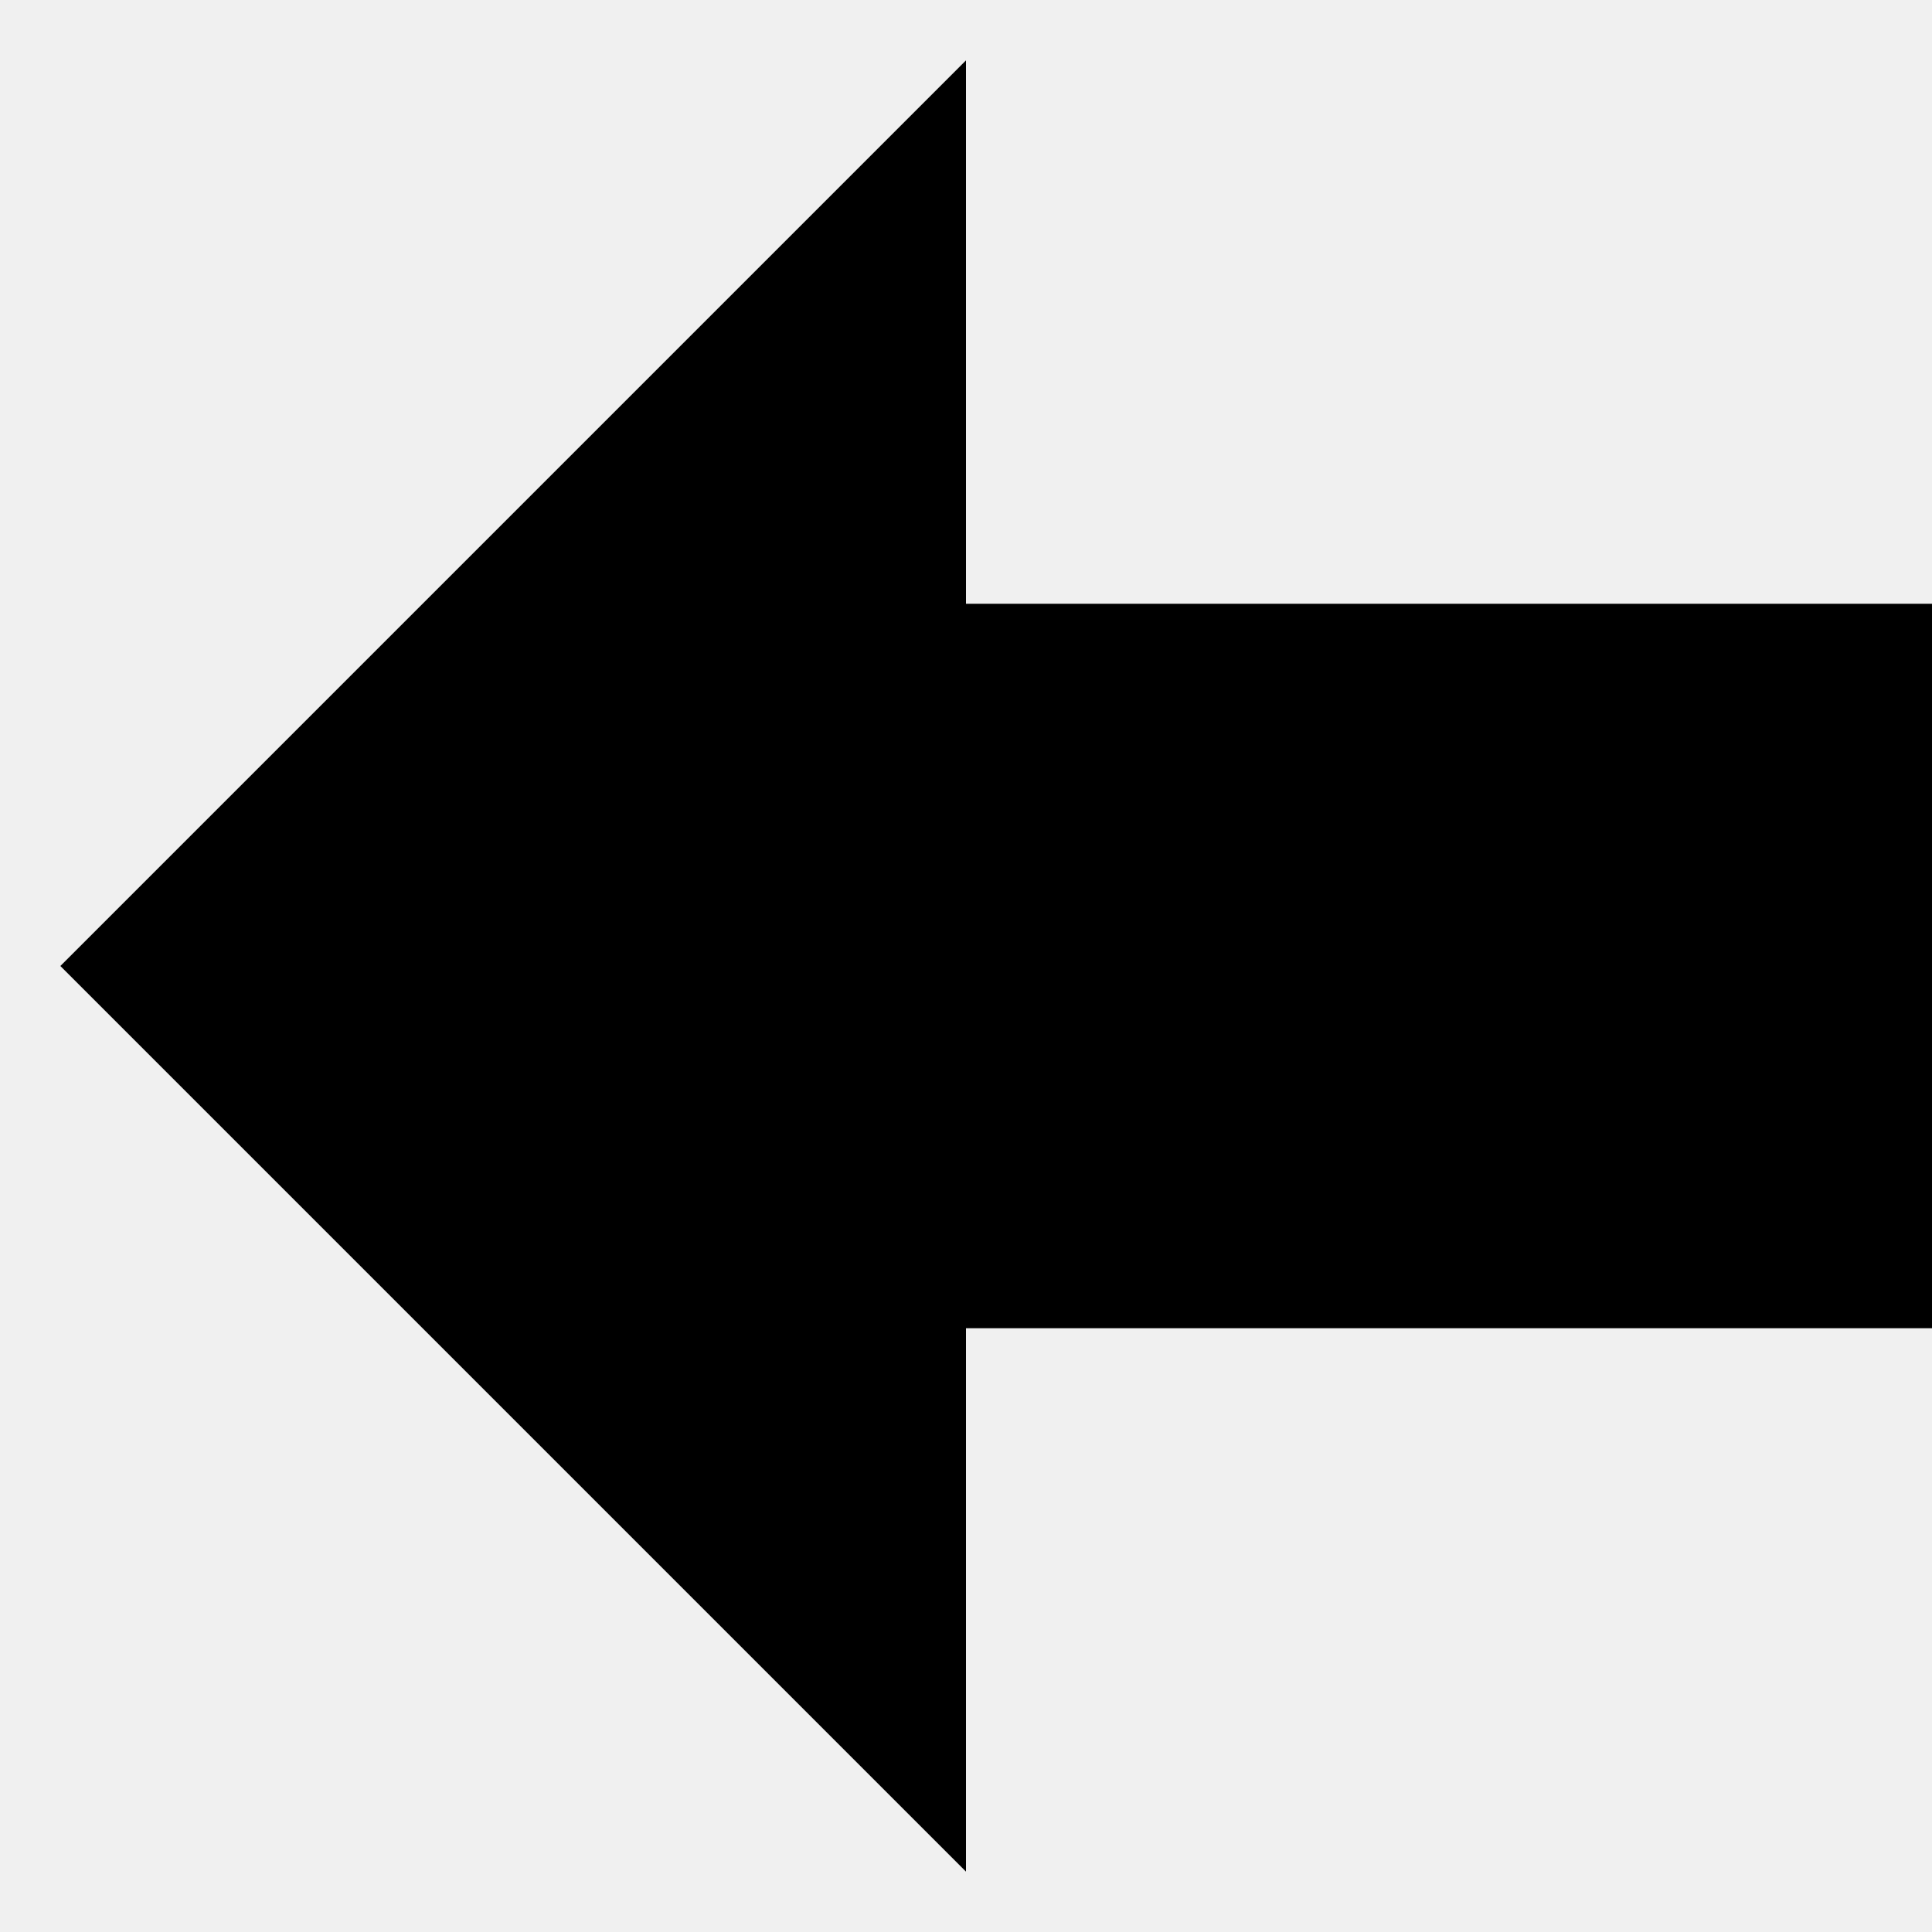
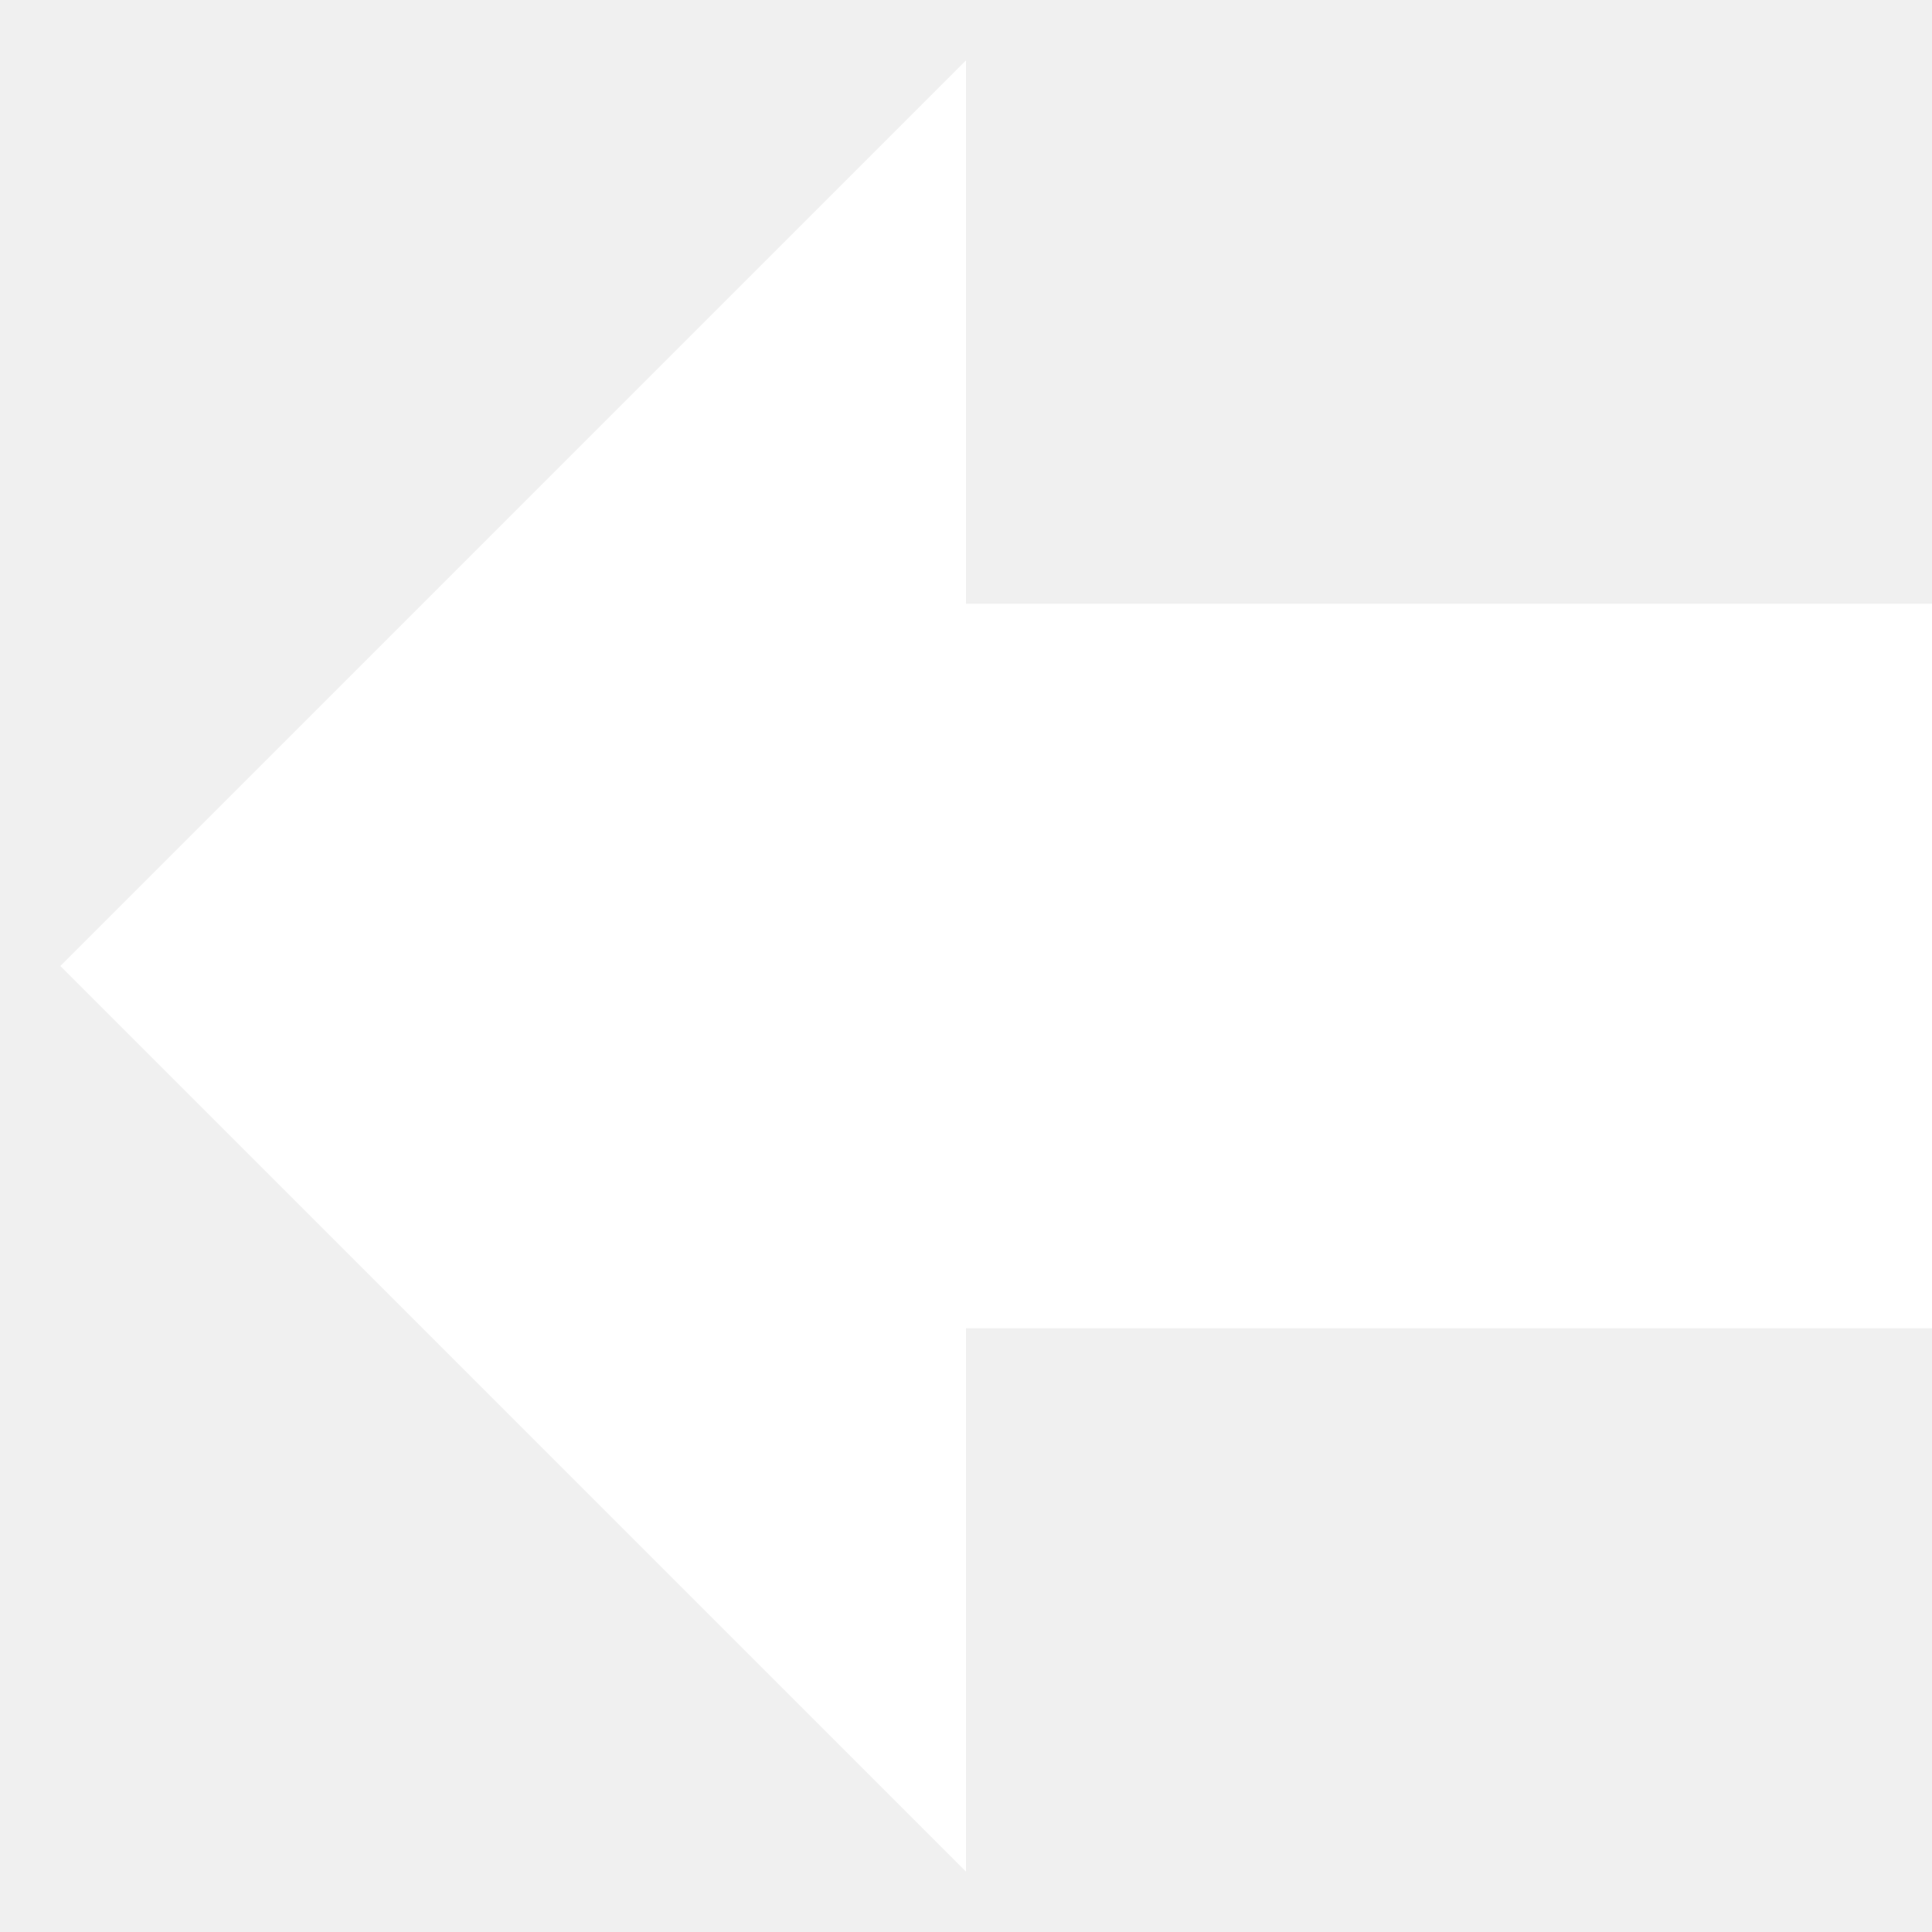
<svg xmlns="http://www.w3.org/2000/svg" version="1.1" width="32" height="32" viewBox="0 0 32 32">
-   <path style="fill:#000;" d="M1 16l15 15v-9h16v-12h-16v-9z" />
+   <path style="fill:#FFFFFF;" d="M1 16l15 15v-9h16v-12h-16v-9z" />
</svg>
